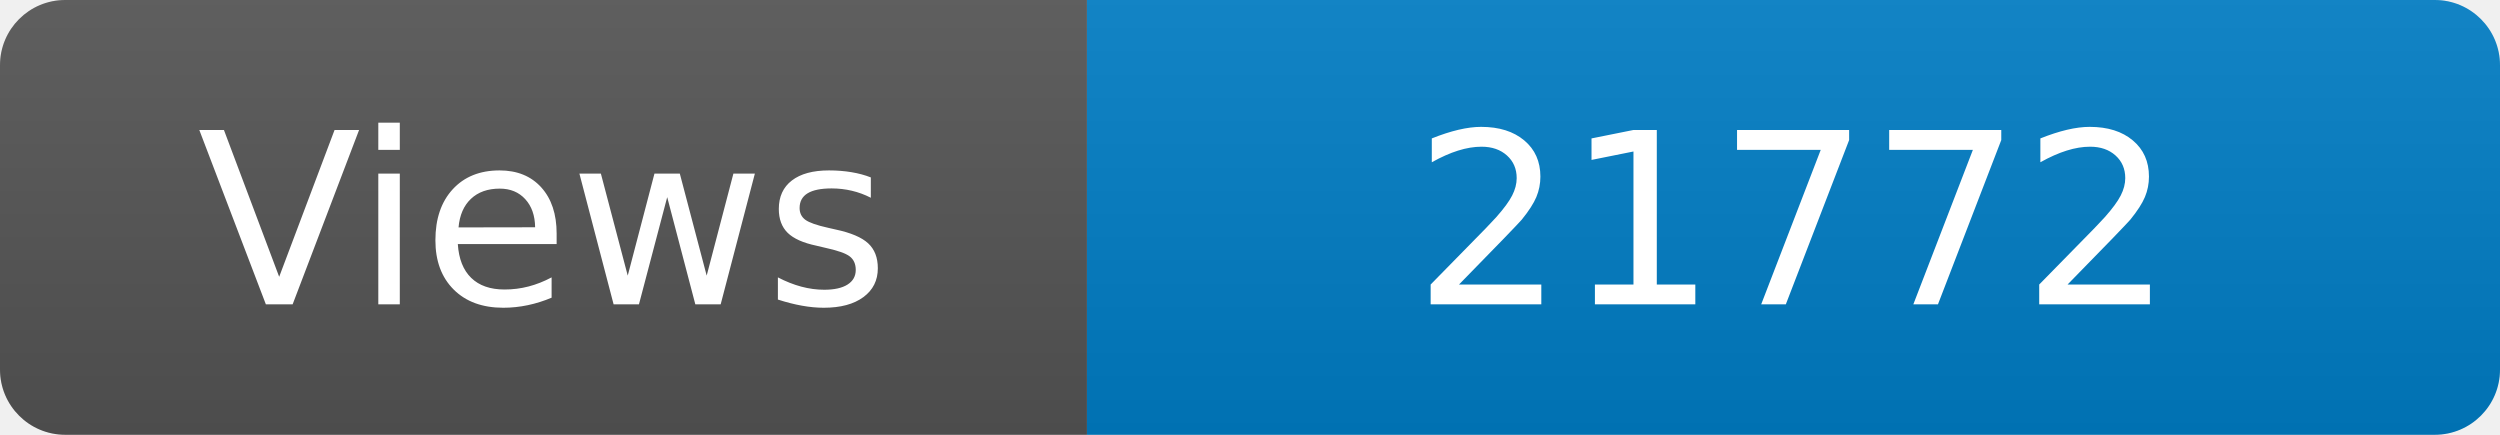
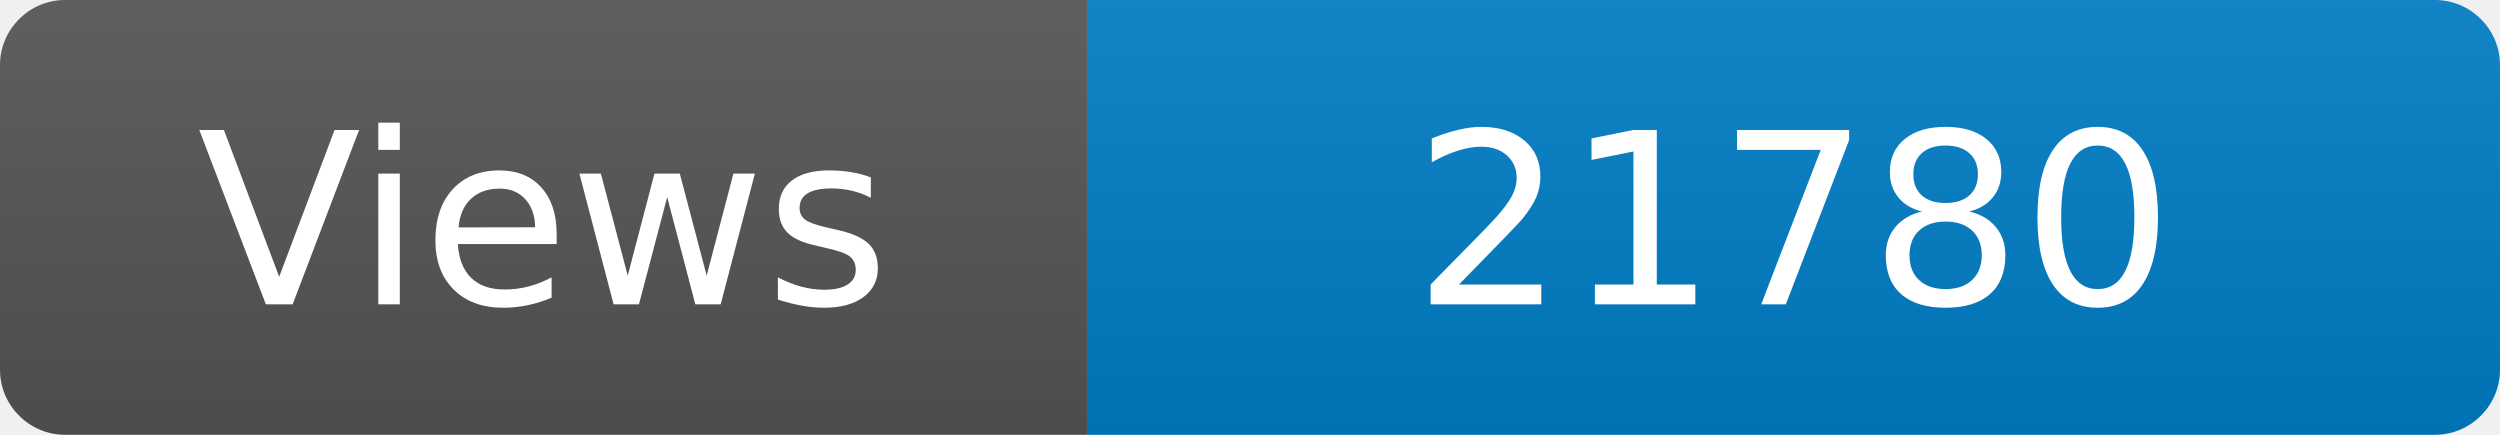
<svg xmlns="http://www.w3.org/2000/svg" width="115" height="20" role="img" aria-label="Maintained?: yes">
  <linearGradient id="s" x2="0" y2="100%">
    <stop offset="0" stop-color="#bbb" stop-opacity=".1" />
    <stop offset="1" stop-opacity=".1" />
  </linearGradient>
  <clipPath id="r">
    <rect width="115" height="20" rx="3" fill="#fff" />
  </clipPath>
  <g clip-path="url(#r)">
    <rect width="50" height="20" fill="#555" />
    <rect x="50" width="160" height="20" fill="#007ec6" />
    <rect width="115" height="20" fill="url(#s)" />
  </g>
  <g fill="#fff" text-anchor="middle" font-family="Verdana,Geneva,DejaVu Sans,sans-serif" font-size="110">
    <text x="250" y="140" transform="scale(.1)" fill="#fff">Views</text>
-     <text x="825" y="140" transform="scale(.1)" fill="#fff">21772</text>
+     <text x="825" y="140" transform="scale(.1)" fill="#fff">21780</text>
  </g>
</svg>
